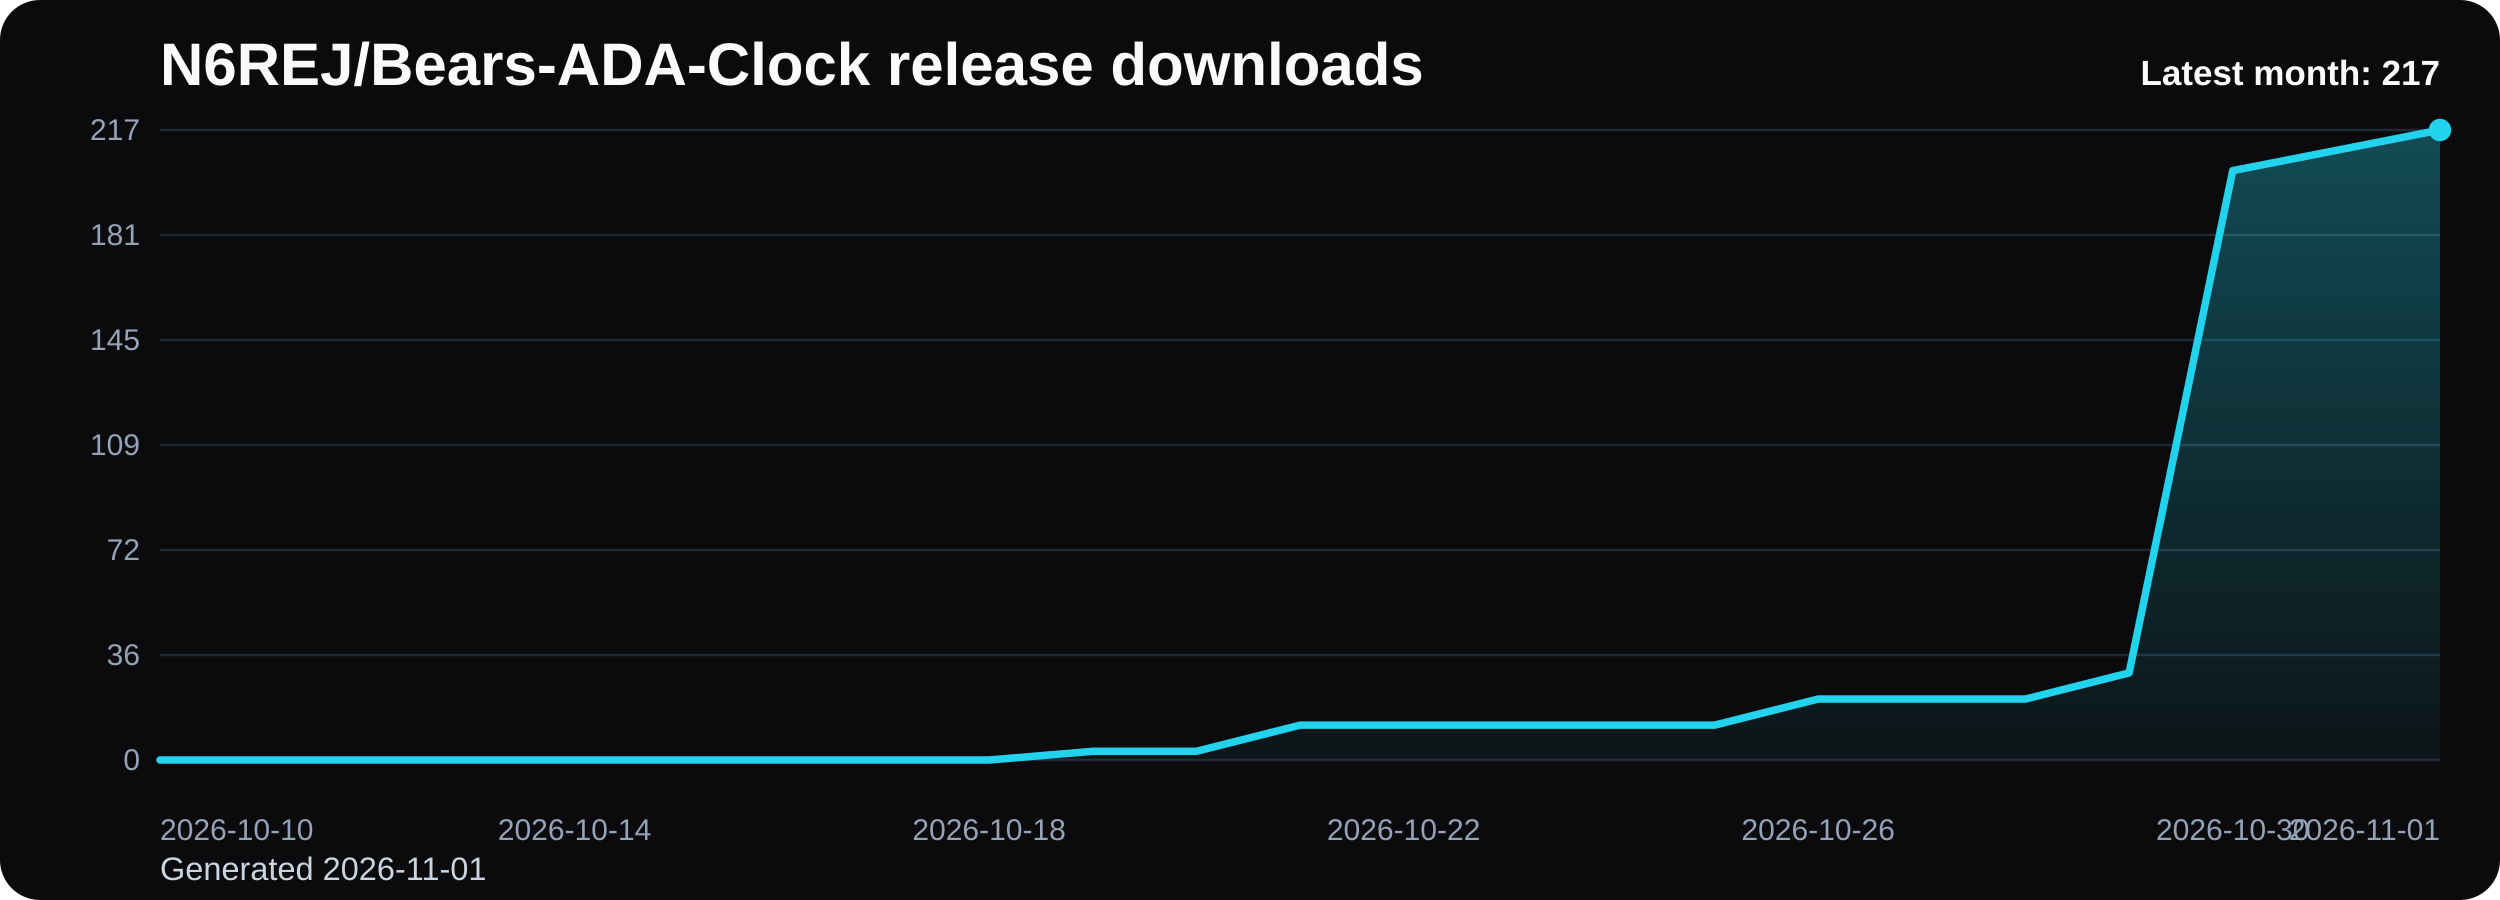
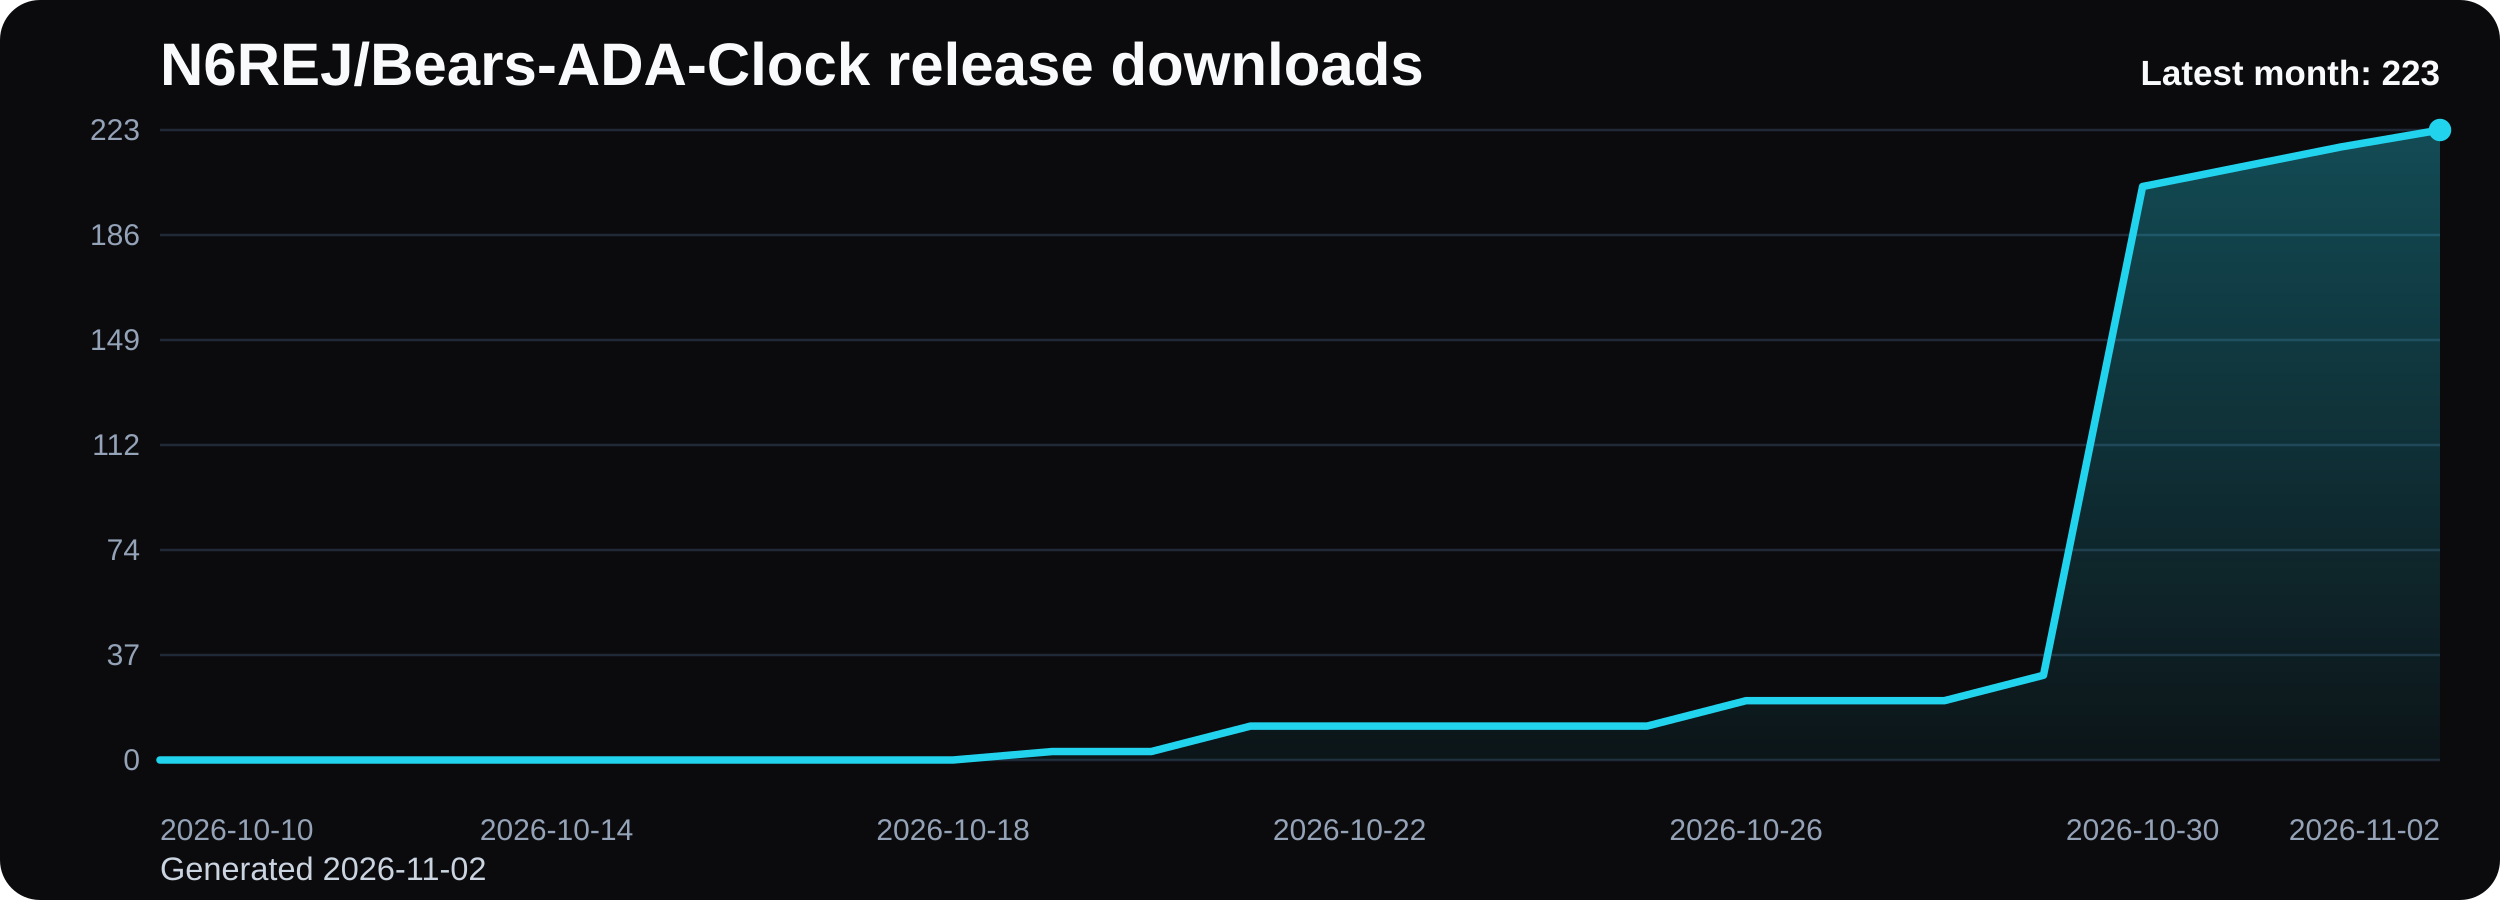
<svg xmlns="http://www.w3.org/2000/svg" viewBox="0 0 1000 360" role="img" aria-label="N6REJ/Bears-ADA-Clock release downloads chart">
  <defs>
    <linearGradient id="fill-monthly-black" x1="0" y1="0" x2="0" y2="1">
      <stop offset="0%" stop-color="#22d3ee" stop-opacity="0.32" />
      <stop offset="100%" stop-color="#22d3ee" stop-opacity="0.05" />
    </linearGradient>
    <style>
      .bg { fill: #0b0b0d; }
      .title { font: 700 24px Arial, sans-serif; fill: #f8fafc; }
      .sub { font: 400 13px Arial, sans-serif; fill: #cbd5e1; }
      .grid { stroke: #1f2937; stroke-width: 1; }
      .axis { font: 400 12px Arial, sans-serif; fill: #94a3b8; }
      .line { fill: none; stroke: #22d3ee; stroke-width: 3; stroke-linecap: round; stroke-linejoin: round; }
      .dot { fill: #22d3ee; }
      .value { font: 600 11px Arial, sans-serif; fill: #cbd5e1; }
      .latest { font: 700 14px Arial, sans-serif; fill: #f8fafc; }
    </style>
  </defs>
  <rect class="bg" x="0" y="0" width="1000" height="360" rx="16" />
  <text class="title" x="64" y="34">N6REJ/Bears-ADA-Clock release downloads</text>
-   <text class="sub" x="64" y="352">Generated 2026-11-01</text>
+   <text class="sub" x="64" y="352">Generated 2026-11-02</text>
  <line x1="64" y1="52.00" x2="976" y2="52.00" class="grid" />
-   <text x="56" y="56.00" text-anchor="end" class="axis">217</text>
+   <text x="56" y="56.00" text-anchor="end" class="axis">223</text>
  <line x1="64" y1="94.00" x2="976" y2="94.00" class="grid" />
-   <text x="56" y="98.00" text-anchor="end" class="axis">181</text>
+   <text x="56" y="98.00" text-anchor="end" class="axis">186</text>
  <line x1="64" y1="136.00" x2="976" y2="136.00" class="grid" />
-   <text x="56" y="140.00" text-anchor="end" class="axis">145</text>
+   <text x="56" y="140.00" text-anchor="end" class="axis">149</text>
  <line x1="64" y1="178.00" x2="976" y2="178.00" class="grid" />
-   <text x="56" y="182.00" text-anchor="end" class="axis">109</text>
+   <text x="56" y="182.00" text-anchor="end" class="axis">112</text>
  <line x1="64" y1="220.00" x2="976" y2="220.00" class="grid" />
-   <text x="56" y="224.00" text-anchor="end" class="axis">72</text>
+   <text x="56" y="224.00" text-anchor="end" class="axis">74</text>
  <line x1="64" y1="262.00" x2="976" y2="262.00" class="grid" />
-   <text x="56" y="266.00" text-anchor="end" class="axis">36</text>
+   <text x="56" y="266.00" text-anchor="end" class="axis">37</text>
  <line x1="64" y1="304.00" x2="976" y2="304.00" class="grid" />
  <text x="56" y="308.00" text-anchor="end" class="axis">0</text>
-   <path d="M 64.00 304 L 64.00 304.00 L 105.45 304.00 L 146.91 304.00 L 188.36 304.00 L 229.82 304.00 L 271.27 304.00 L 312.73 304.00 L 354.18 304.00 L 395.64 304.00 L 437.09 300.52 L 478.55 300.52 L 520.00 290.06 L 561.45 290.06 L 602.91 290.06 L 644.36 290.06 L 685.82 290.06 L 727.27 279.61 L 768.73 279.61 L 810.18 279.61 L 851.64 269.16 L 893.09 68.26 L 934.55 60.13 L 976.00 52.00 L 976.00 304 Z" fill="url(#fill-monthly-black)" />
-   <polyline class="line" points="64.00,304.00 105.45,304.00 146.91,304.00 188.36,304.00 229.82,304.00 271.27,304.00 312.73,304.00 354.18,304.00 395.64,304.00 437.09,300.52 478.55,300.52 520.00,290.06 561.45,290.06 602.91,290.06 644.36,290.06 685.82,290.06 727.27,279.61 768.73,279.61 810.18,279.61 851.64,269.16 893.09,68.26 934.55,60.13 976.00,52.00" />
+   <path d="M 64.00 304 L 64.00 304.00 L 103.65 304.00 L 143.30 304.00 L 182.96 304.00 L 222.61 304.00 L 262.26 304.00 L 301.91 304.00 L 341.57 304.00 L 381.22 304.00 L 420.87 300.61 L 460.52 300.61 L 500.17 290.44 L 539.83 290.44 L 579.48 290.44 L 619.13 290.44 L 658.78 290.44 L 698.43 280.27 L 738.09 280.27 L 777.74 280.27 L 817.39 270.10 L 857.04 74.60 L 896.70 66.69 L 936.35 58.78 L 976.00 52.00 L 976.00 304 Z" fill="url(#fill-monthly-black)" />
+   <polyline class="line" points="64.00,304.00 103.65,304.00 143.30,304.00 182.96,304.00 222.61,304.00 262.26,304.00 301.91,304.00 341.57,304.00 381.22,304.00 420.87,300.61 460.52,300.61 500.17,290.44 539.83,290.44 579.48,290.44 619.13,290.44 658.78,290.44 698.43,280.27 738.09,280.27 777.74,280.27 817.39,270.10 857.04,74.60 896.70,66.69 936.35,58.78 976.00,52.00" />
  <circle class="dot" cx="976.00" cy="52.00" r="4.5" />
  <text class="axis" x="64.00" y="336" text-anchor="start">2026-10-10</text>
-   <text class="axis" x="229.82" y="336" text-anchor="middle">2026-10-14</text>
-   <text class="axis" x="395.64" y="336" text-anchor="middle">2026-10-18</text>
-   <text class="axis" x="561.45" y="336" text-anchor="middle">2026-10-22</text>
-   <text class="axis" x="727.27" y="336" text-anchor="middle">2026-10-26</text>
-   <text class="axis" x="893.09" y="336" text-anchor="middle">2026-10-30</text>
-   <text class="axis" x="976.00" y="336" text-anchor="end">2026-11-01</text>
-   <text class="latest" x="976" y="34" text-anchor="end">Latest month: 217</text>
+   <text class="axis" x="222.61" y="336" text-anchor="middle">2026-10-14</text>
+   <text class="axis" x="381.22" y="336" text-anchor="middle">2026-10-18</text>
+   <text class="axis" x="539.83" y="336" text-anchor="middle">2026-10-22</text>
+   <text class="axis" x="698.43" y="336" text-anchor="middle">2026-10-26</text>
+   <text class="axis" x="857.04" y="336" text-anchor="middle">2026-10-30</text>
+   <text class="axis" x="976.00" y="336" text-anchor="end">2026-11-02</text>
+   <text class="latest" x="976" y="34" text-anchor="end">Latest month: 223</text>
</svg>
